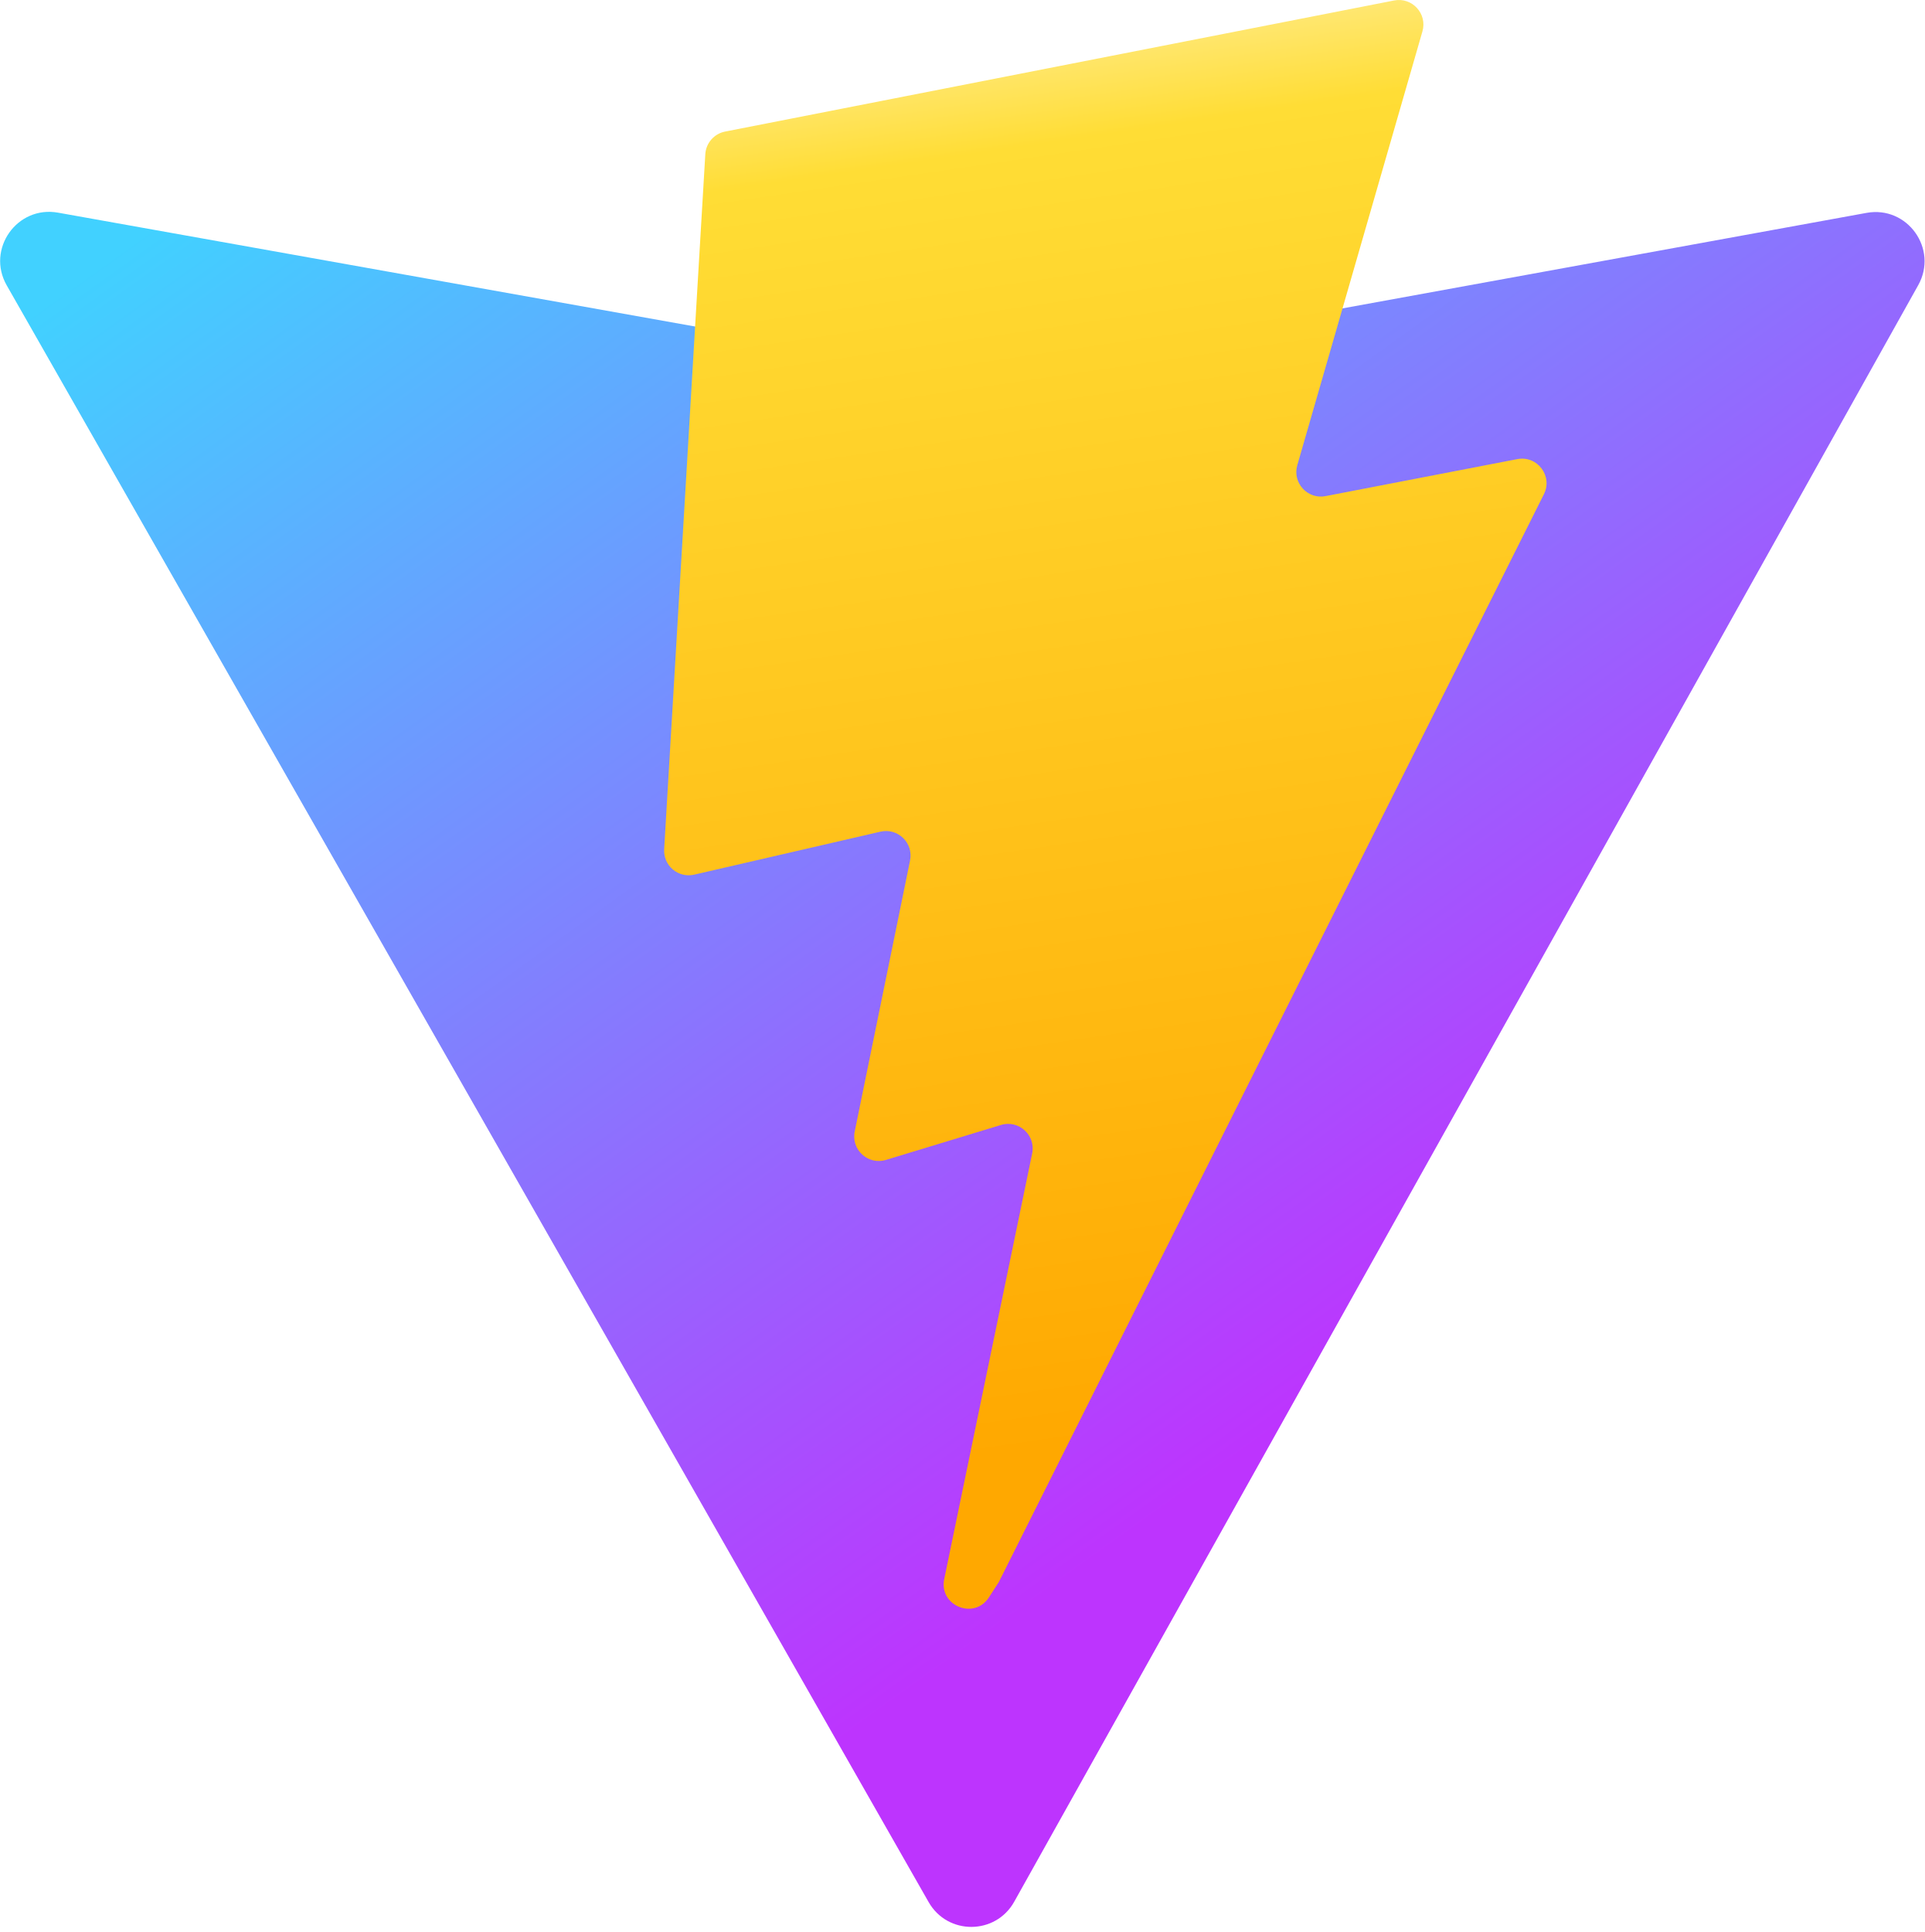
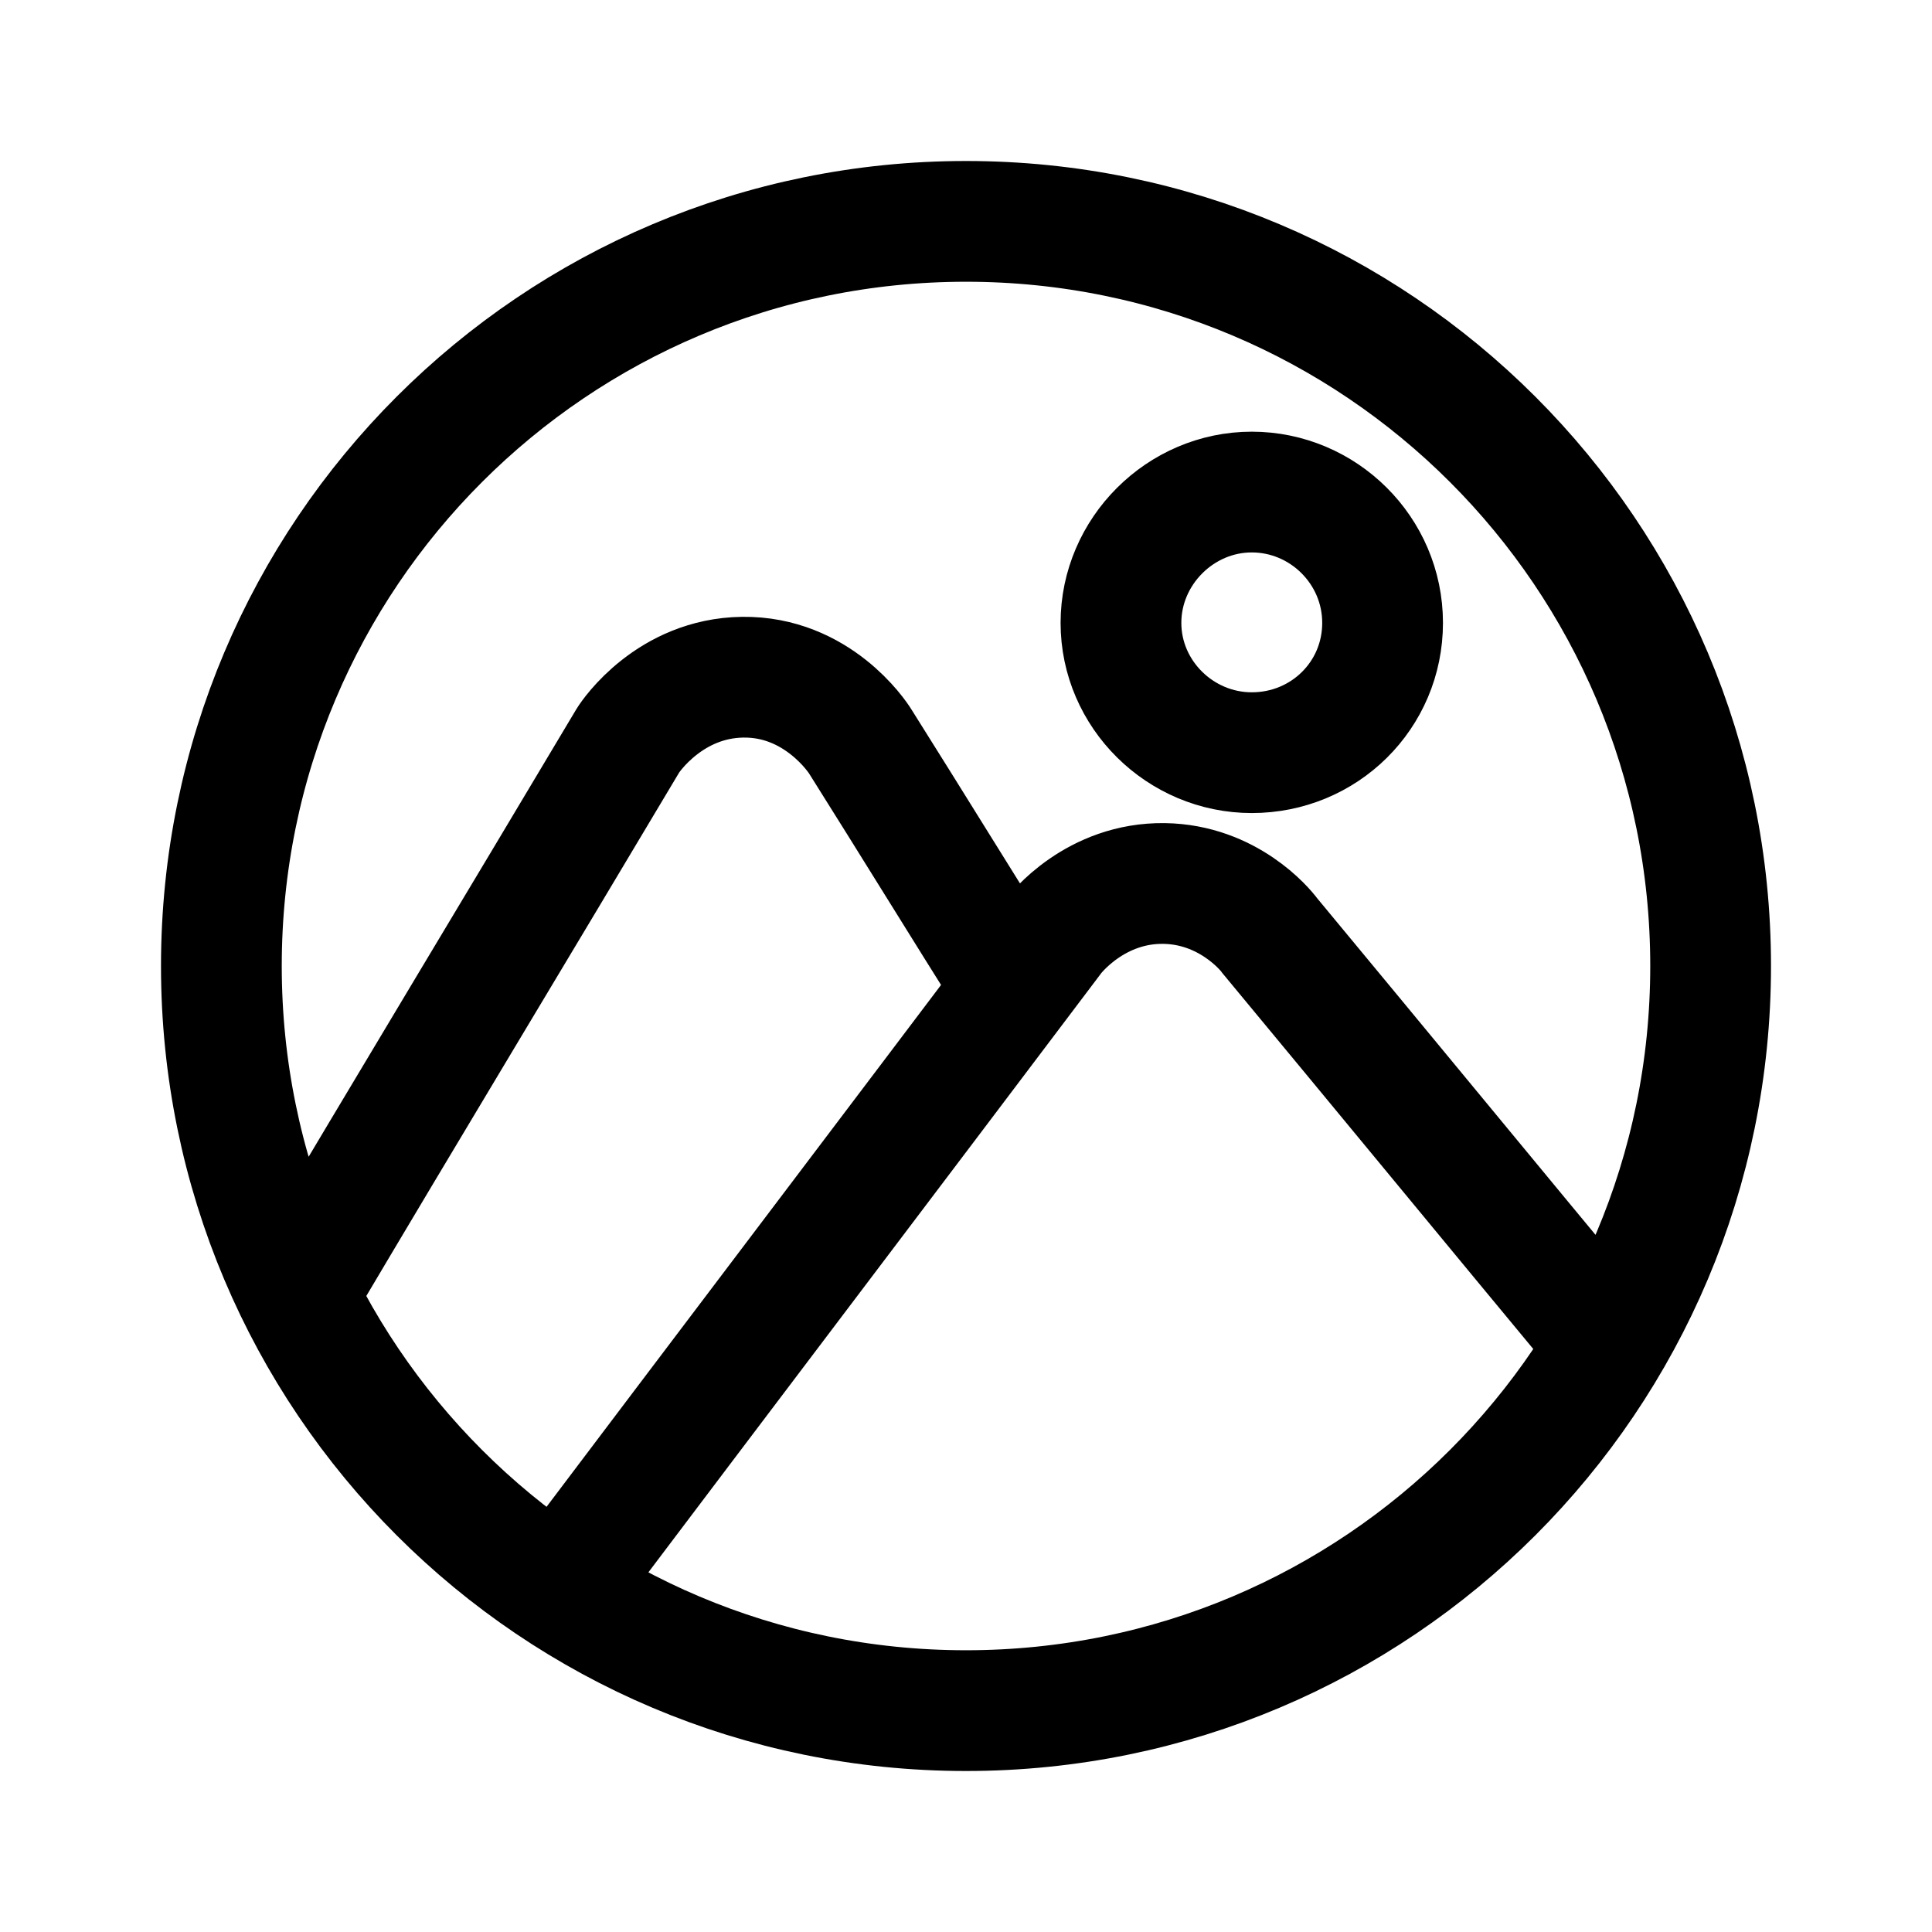
- <svg xmlns="http://www.w3.org/2000/svg" aria-hidden="true" role="img" class="iconify iconify--logos" width="31.88" height="32" preserveAspectRatio="xMidYMid meet" viewBox="0 0 256 257">
-   <defs>
-     <linearGradient id="IconifyId1813088fe1fbc01fb466" x1="-.828%" x2="57.636%" y1="7.652%" y2="78.411%">
-       <stop offset="0%" stop-color="#41D1FF" />
-       <stop offset="100%" stop-color="#BD34FE" />
-     </linearGradient>
-     <linearGradient id="IconifyId1813088fe1fbc01fb467" x1="43.376%" x2="50.316%" y1="2.242%" y2="89.03%">
-       <stop offset="0%" stop-color="#FFEA83" />
-       <stop offset="8.333%" stop-color="#FFDD35" />
-       <stop offset="100%" stop-color="#FFA800" />
-     </linearGradient>
-   </defs>
-   <path fill="url(#IconifyId1813088fe1fbc01fb466)" d="M255.153 37.938L134.897 252.976c-2.483 4.44-8.862 4.466-11.382.048L.875 37.958c-2.746-4.814 1.371-10.646 6.827-9.67l120.385 21.517a6.537 6.537 0 0 0 2.322-.004l117.867-21.483c5.438-.991 9.574 4.796 6.877 9.62Z" />
-   <path fill="url(#IconifyId1813088fe1fbc01fb467)" d="M185.432.063L96.44 17.501a3.268 3.268 0 0 0-2.634 3.014l-5.474 92.456a3.268 3.268 0 0 0 3.997 3.378l24.777-5.718c2.318-.535 4.413 1.507 3.936 3.838l-7.361 36.047c-.495 2.426 1.782 4.5 4.151 3.78l15.304-4.649c2.372-.72 4.652 1.36 4.15 3.788l-11.698 56.621c-.732 3.542 3.979 5.473 5.943 2.437l1.313-2.028l72.516-144.72c1.215-2.423-.88-5.186-3.54-4.672l-25.505 4.922c-2.396.462-4.435-1.77-3.759-4.114l16.646-57.705c.677-2.35-1.37-4.583-3.769-4.113Z" />
+ <svg xmlns="http://www.w3.org/2000/svg" width="800px" height="800px" viewBox="0 0 192 192" fill="none">
+   <path stroke="#000000" stroke-miterlimit="10" stroke-width="12" d="M55.6 158c16.3-21.6 32.6-43.1 48.9-64.7.4-.6 4.4-5.6 11.2-5.5 6.3.1 10 4.5 10.5 5.2 11.2 13.5 22.3 27 33.5 40.5m-58.9-35.3c-5.1-8.1-10.2-16.4-15.3-24.5-.3-.5-4.3-6.5-11.7-6.4-7.2.1-11.1 5.8-11.4 6.3-10.9 18.3-21.9 36.5-32.8 54.9M170 96c0 40.9-33.1 74-74 74s-74-33.1-74-74 33.1-74 74-74 74 33.1 74 74Zm-45.6-47.1c7.1 0 13 5.8 13 13s-5.8 12.9-13 12.9c-7.1 0-13-5.8-13-12.9 0-7.1 5.9-13 13-13Z" />
</svg>
